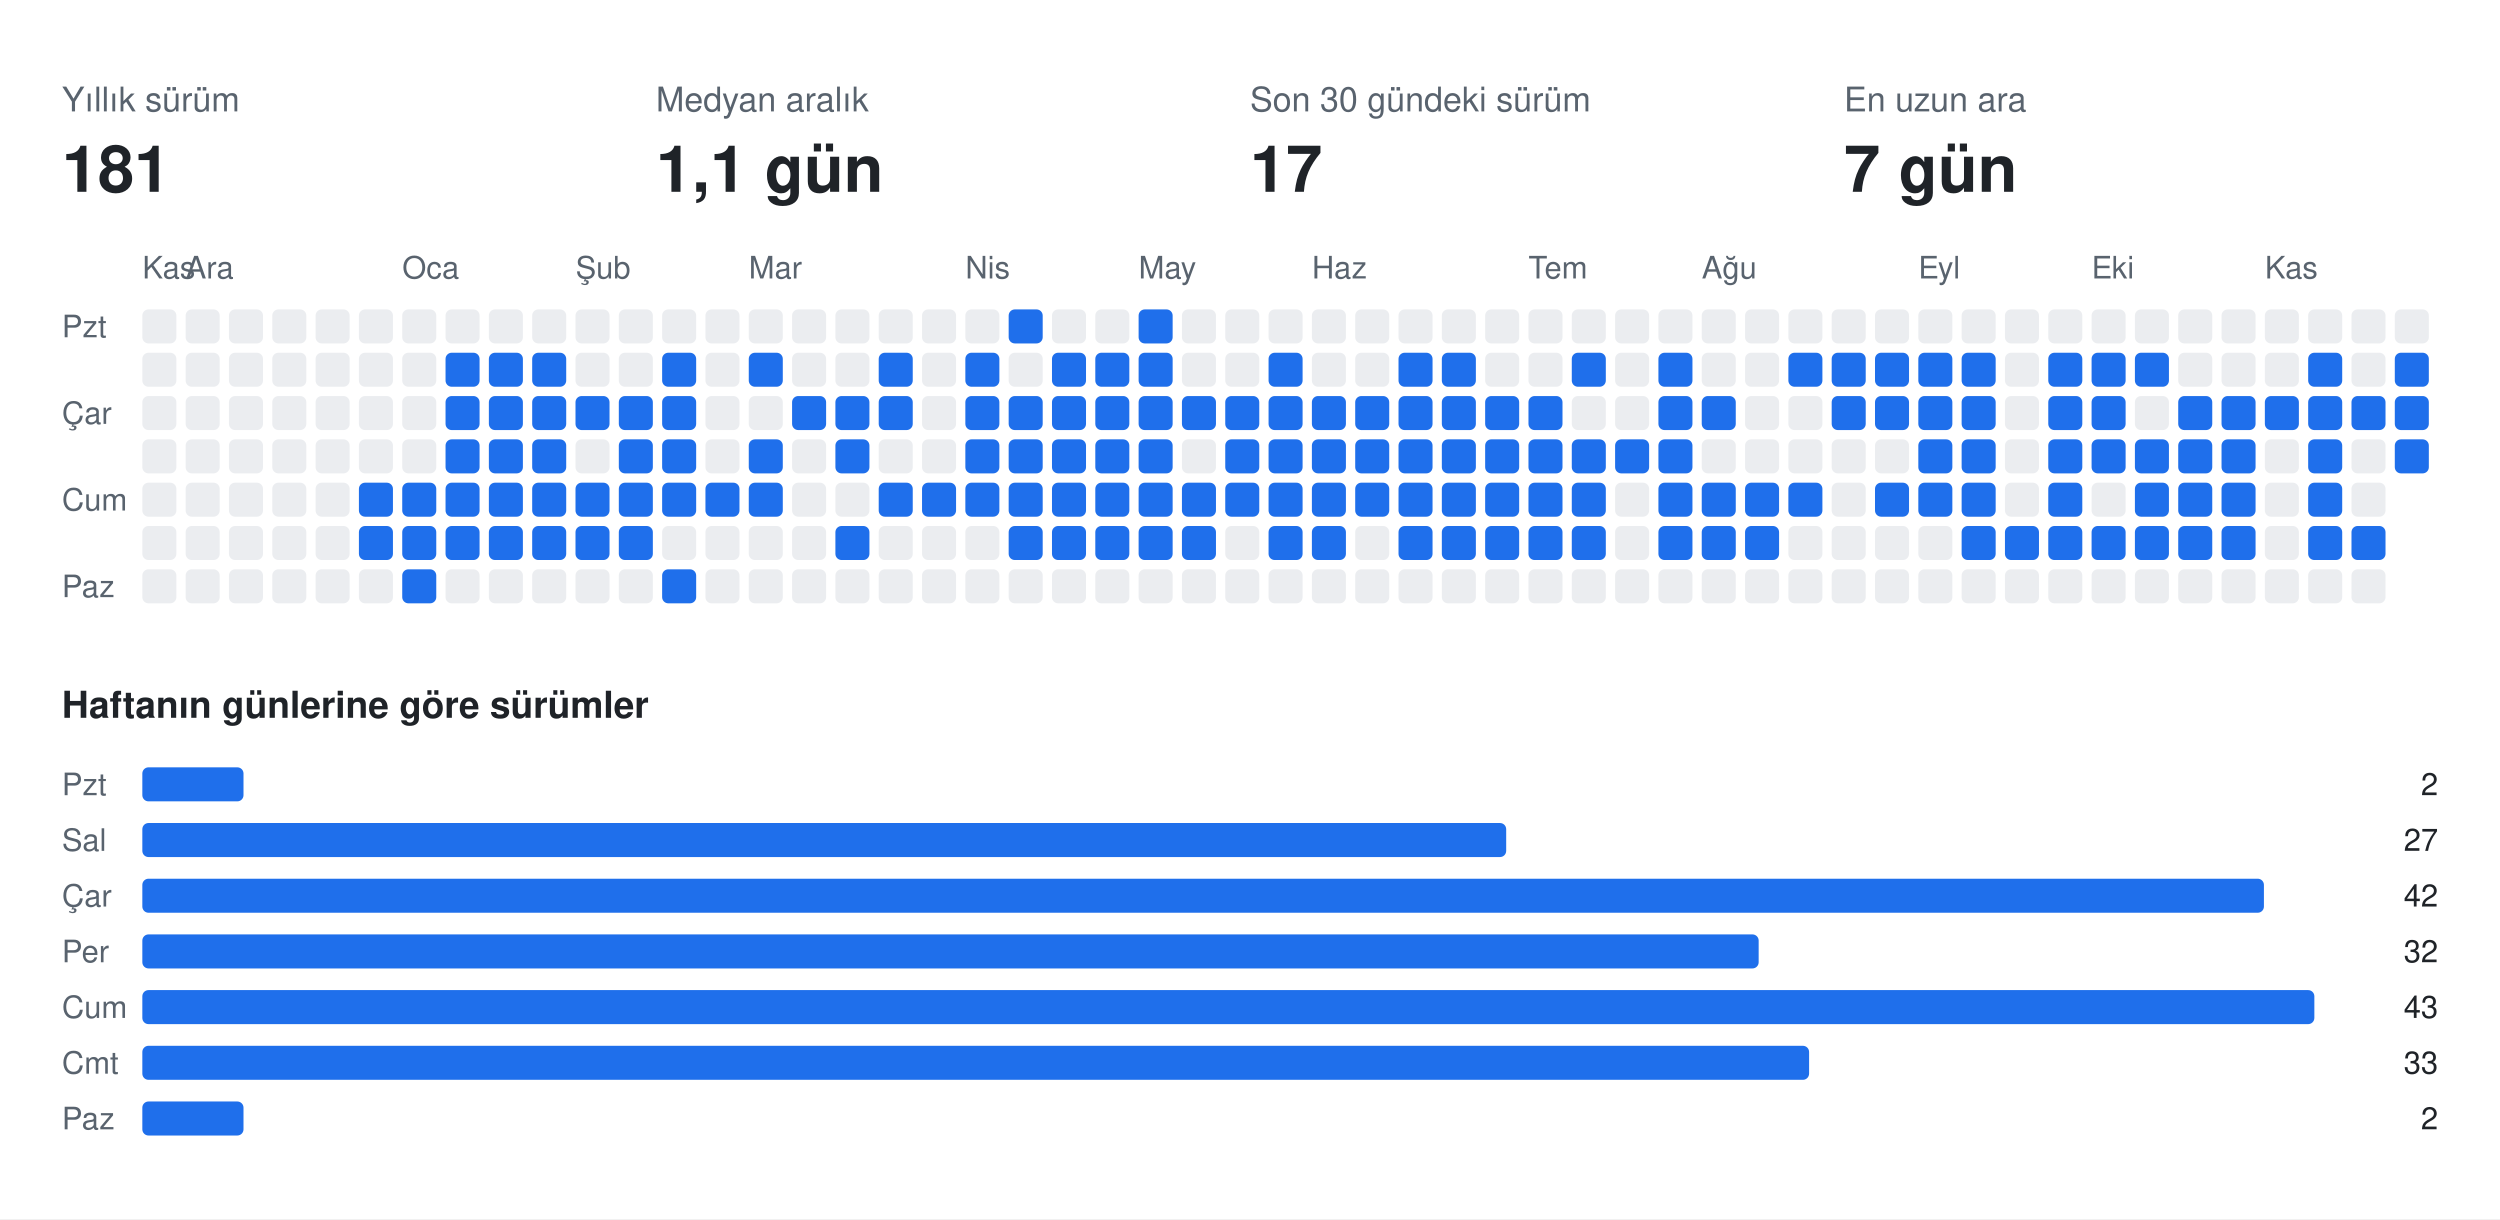
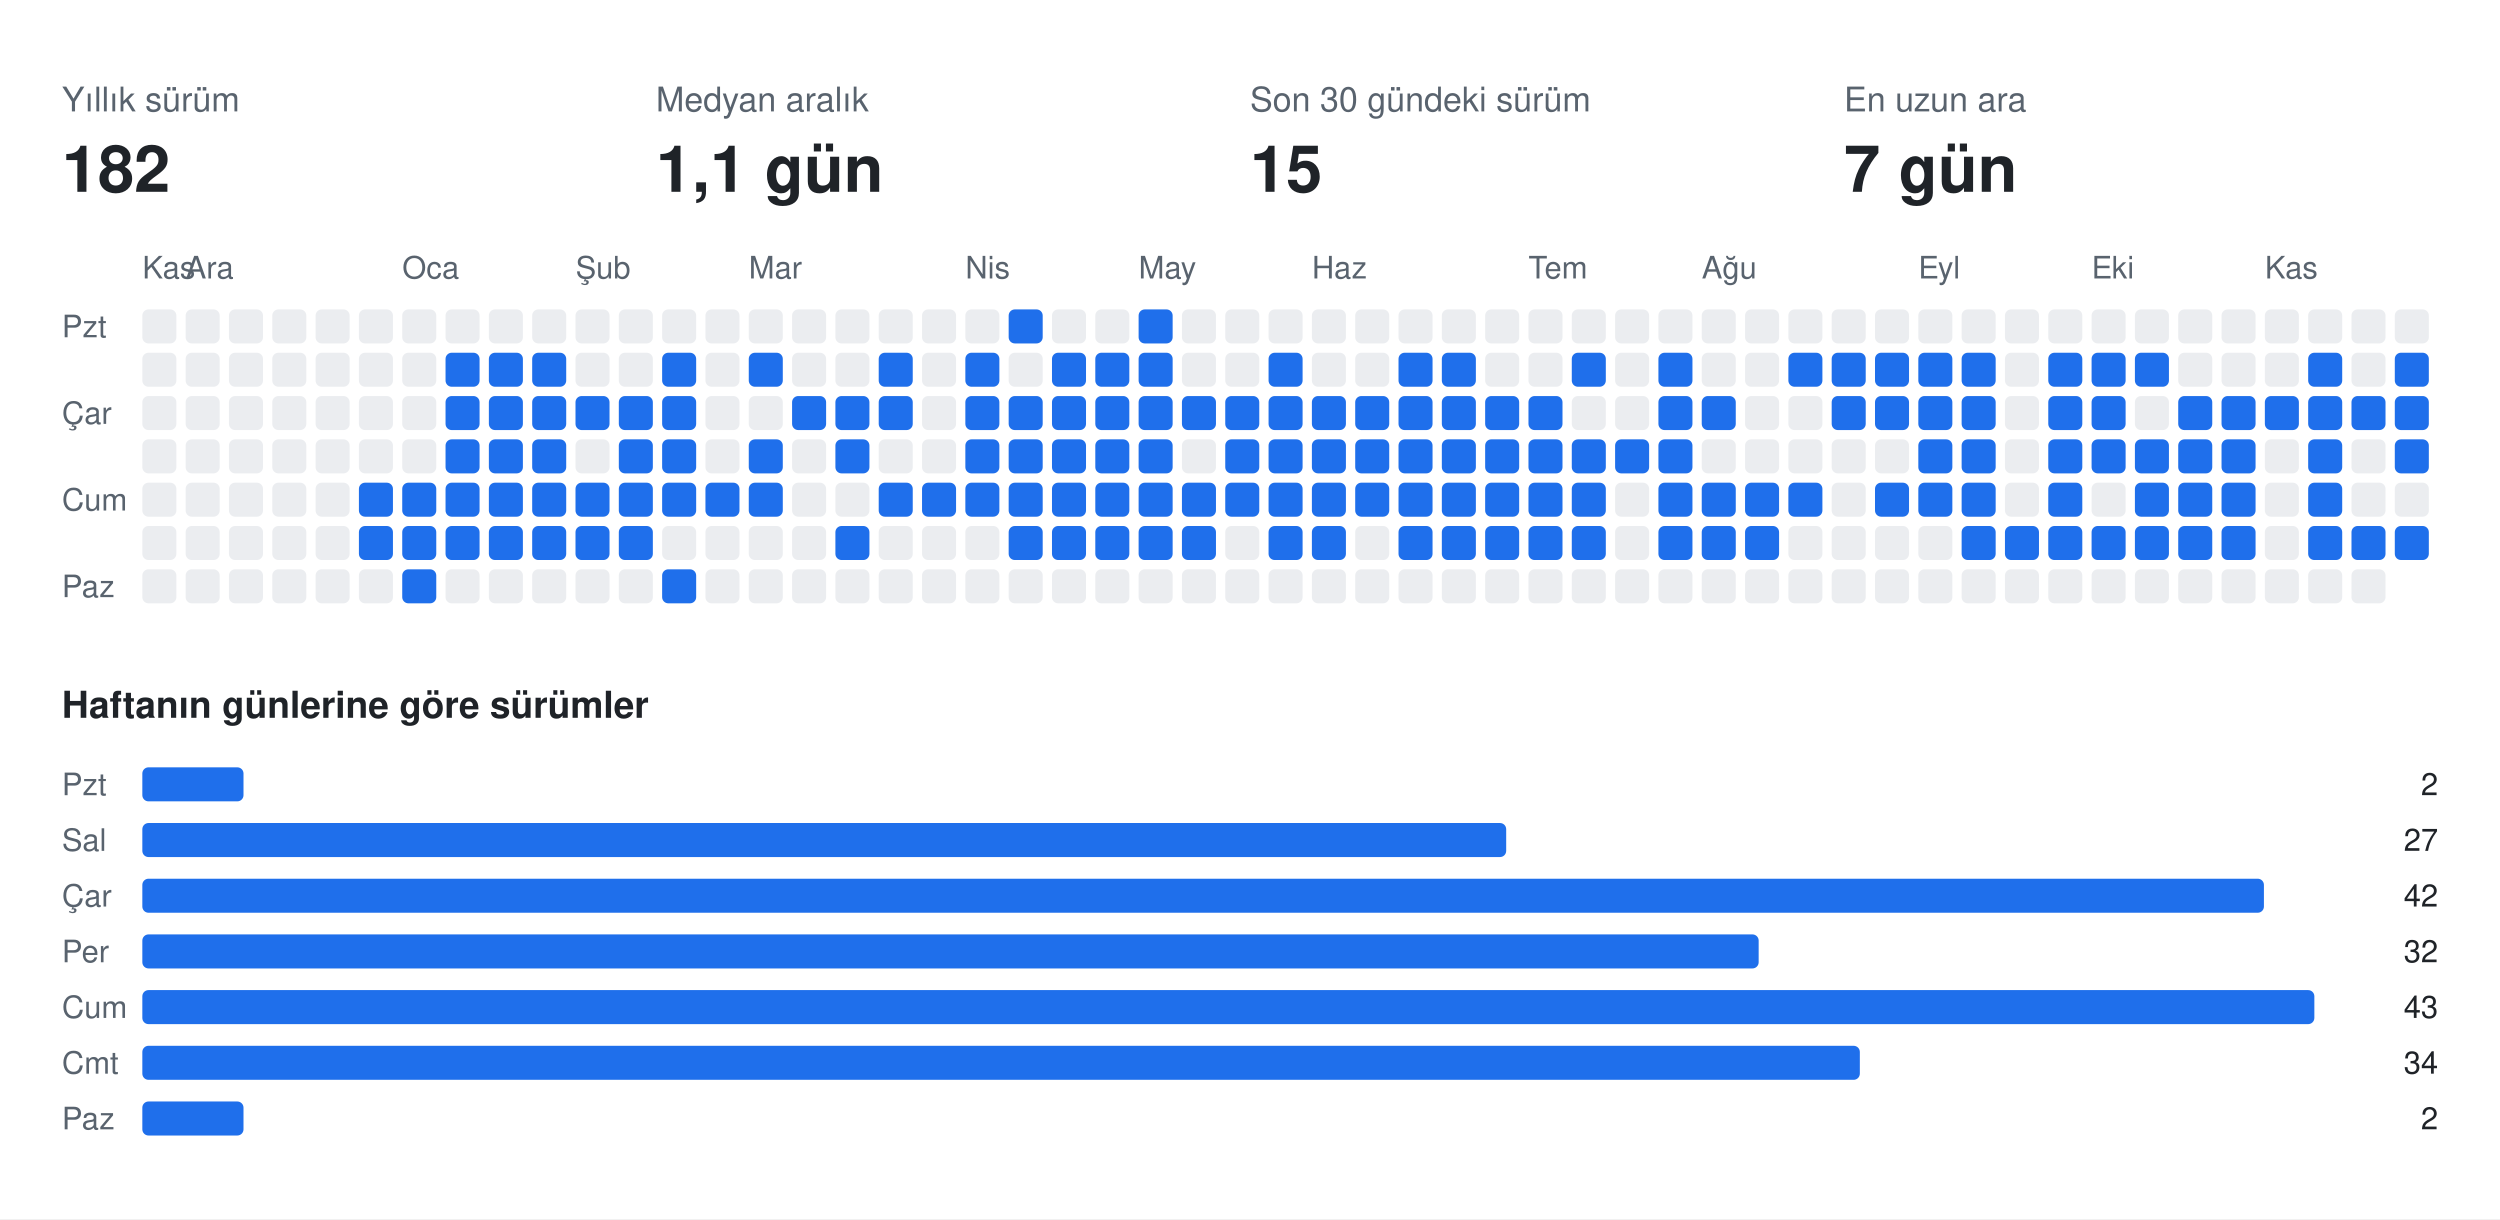
<svg xmlns="http://www.w3.org/2000/svg" width="808" height="394" viewBox="0 0 808 394" font-family="-apple-system,BlinkMacSystemFont,Segoe UI,Helvetica,Arial,sans-serif">
  <rect class="bg" width="808" height="394" fill="#ffffff" />
  <text x="20" y="36" fill="#59636e" font-size="11">Yıllık sürüm</text>
-   <text x="20" y="62" fill="#1f2328" font-size="21" font-weight="700">181</text>
+   <text x="20" y="62" fill="#1f2328" font-size="21" font-weight="700">182</text>
  <text x="212" y="36" fill="#59636e" font-size="11">Medyan aralık</text>
  <text x="212" y="62" fill="#1f2328" font-size="21" font-weight="700">1,1 gün</text>
  <text x="404" y="36" fill="#59636e" font-size="11">Son 30 gündeki sürüm</text>
-   <text x="404" y="62" fill="#1f2328" font-size="21" font-weight="700">17</text>
+   <text x="404" y="62" fill="#1f2328" font-size="21" font-weight="700">15</text>
  <text x="596" y="36" fill="#59636e" font-size="11">En uzun ara</text>
  <text x="596" y="62" fill="#1f2328" font-size="21" font-weight="700">7 gün</text>
  <text x="46" y="90" fill="#59636e" font-size="10">Kas</text>
  <text x="60" y="90" fill="#59636e" font-size="10">Ara</text>
  <text x="130" y="90" fill="#59636e" font-size="10">Oca</text>
  <text x="186" y="90" fill="#59636e" font-size="10">Şub</text>
  <text x="242" y="90" fill="#59636e" font-size="10">Mar</text>
  <text x="312" y="90" fill="#59636e" font-size="10">Nis</text>
  <text x="368" y="90" fill="#59636e" font-size="10">May</text>
  <text x="424" y="90" fill="#59636e" font-size="10">Haz</text>
  <text x="494" y="90" fill="#59636e" font-size="10">Tem</text>
  <text x="550" y="90" fill="#59636e" font-size="10">Ağu</text>
  <text x="620" y="90" fill="#59636e" font-size="10">Eyl</text>
  <text x="676" y="90" fill="#59636e" font-size="10">Eki</text>
  <text x="732" y="90" fill="#59636e" font-size="10">Kas</text>
  <text x="20" y="109" fill="#59636e" font-size="10">Pzt</text>
  <text x="20" y="137" fill="#59636e" font-size="10">Çar</text>
  <text x="20" y="165" fill="#59636e" font-size="10">Cum</text>
  <text x="20" y="193" fill="#59636e" font-size="10">Paz</text>
  <rect class="off" x="46" y="100" width="11" height="11" rx="2" fill="#ebedf0" />
  <rect class="off" x="46" y="114" width="11" height="11" rx="2" fill="#ebedf0" />
  <rect class="off" x="46" y="128" width="11" height="11" rx="2" fill="#ebedf0" />
  <rect class="off" x="46" y="142" width="11" height="11" rx="2" fill="#ebedf0" />
  <rect class="off" x="46" y="156" width="11" height="11" rx="2" fill="#ebedf0" />
  <rect class="off" x="46" y="170" width="11" height="11" rx="2" fill="#ebedf0" />
  <rect class="off" x="46" y="184" width="11" height="11" rx="2" fill="#ebedf0" />
  <rect class="off" x="60" y="100" width="11" height="11" rx="2" fill="#ebedf0" />
  <rect class="off" x="60" y="114" width="11" height="11" rx="2" fill="#ebedf0" />
  <rect class="off" x="60" y="128" width="11" height="11" rx="2" fill="#ebedf0" />
  <rect class="off" x="60" y="142" width="11" height="11" rx="2" fill="#ebedf0" />
  <rect class="off" x="60" y="156" width="11" height="11" rx="2" fill="#ebedf0" />
  <rect class="off" x="60" y="170" width="11" height="11" rx="2" fill="#ebedf0" />
  <rect class="off" x="60" y="184" width="11" height="11" rx="2" fill="#ebedf0" />
  <rect class="off" x="74" y="100" width="11" height="11" rx="2" fill="#ebedf0" />
  <rect class="off" x="74" y="114" width="11" height="11" rx="2" fill="#ebedf0" />
  <rect class="off" x="74" y="128" width="11" height="11" rx="2" fill="#ebedf0" />
  <rect class="off" x="74" y="142" width="11" height="11" rx="2" fill="#ebedf0" />
  <rect class="off" x="74" y="156" width="11" height="11" rx="2" fill="#ebedf0" />
  <rect class="off" x="74" y="170" width="11" height="11" rx="2" fill="#ebedf0" />
  <rect class="off" x="74" y="184" width="11" height="11" rx="2" fill="#ebedf0" />
  <rect class="off" x="88" y="100" width="11" height="11" rx="2" fill="#ebedf0" />
  <rect class="off" x="88" y="114" width="11" height="11" rx="2" fill="#ebedf0" />
  <rect class="off" x="88" y="128" width="11" height="11" rx="2" fill="#ebedf0" />
  <rect class="off" x="88" y="142" width="11" height="11" rx="2" fill="#ebedf0" />
  <rect class="off" x="88" y="156" width="11" height="11" rx="2" fill="#ebedf0" />
  <rect class="off" x="88" y="170" width="11" height="11" rx="2" fill="#ebedf0" />
  <rect class="off" x="88" y="184" width="11" height="11" rx="2" fill="#ebedf0" />
  <rect class="off" x="102" y="100" width="11" height="11" rx="2" fill="#ebedf0" />
  <rect class="off" x="102" y="114" width="11" height="11" rx="2" fill="#ebedf0" />
  <rect class="off" x="102" y="128" width="11" height="11" rx="2" fill="#ebedf0" />
  <rect class="off" x="102" y="142" width="11" height="11" rx="2" fill="#ebedf0" />
  <rect class="off" x="102" y="156" width="11" height="11" rx="2" fill="#ebedf0" />
  <rect class="off" x="102" y="170" width="11" height="11" rx="2" fill="#ebedf0" />
  <rect class="off" x="102" y="184" width="11" height="11" rx="2" fill="#ebedf0" />
  <rect class="off" x="116" y="100" width="11" height="11" rx="2" fill="#ebedf0" />
  <rect class="off" x="116" y="114" width="11" height="11" rx="2" fill="#ebedf0" />
  <rect class="off" x="116" y="128" width="11" height="11" rx="2" fill="#ebedf0" />
  <rect class="off" x="116" y="142" width="11" height="11" rx="2" fill="#ebedf0" />
  <rect class="on" x="116" y="156" width="11" height="11" rx="2" fill="#1f6feb" />
  <rect class="on" x="116" y="170" width="11" height="11" rx="2" fill="#1f6feb" />
  <rect class="off" x="116" y="184" width="11" height="11" rx="2" fill="#ebedf0" />
  <rect class="off" x="130" y="100" width="11" height="11" rx="2" fill="#ebedf0" />
  <rect class="off" x="130" y="114" width="11" height="11" rx="2" fill="#ebedf0" />
  <rect class="off" x="130" y="128" width="11" height="11" rx="2" fill="#ebedf0" />
  <rect class="off" x="130" y="142" width="11" height="11" rx="2" fill="#ebedf0" />
  <rect class="on" x="130" y="156" width="11" height="11" rx="2" fill="#1f6feb" />
  <rect class="on" x="130" y="170" width="11" height="11" rx="2" fill="#1f6feb" />
  <rect class="on" x="130" y="184" width="11" height="11" rx="2" fill="#1f6feb" />
  <rect class="off" x="144" y="100" width="11" height="11" rx="2" fill="#ebedf0" />
  <rect class="on" x="144" y="114" width="11" height="11" rx="2" fill="#1f6feb" />
  <rect class="on" x="144" y="128" width="11" height="11" rx="2" fill="#1f6feb" />
  <rect class="on" x="144" y="142" width="11" height="11" rx="2" fill="#1f6feb" />
  <rect class="on" x="144" y="156" width="11" height="11" rx="2" fill="#1f6feb" />
  <rect class="on" x="144" y="170" width="11" height="11" rx="2" fill="#1f6feb" />
  <rect class="off" x="144" y="184" width="11" height="11" rx="2" fill="#ebedf0" />
  <rect class="off" x="158" y="100" width="11" height="11" rx="2" fill="#ebedf0" />
  <rect class="on" x="158" y="114" width="11" height="11" rx="2" fill="#1f6feb" />
  <rect class="on" x="158" y="128" width="11" height="11" rx="2" fill="#1f6feb" />
  <rect class="on" x="158" y="142" width="11" height="11" rx="2" fill="#1f6feb" />
  <rect class="on" x="158" y="156" width="11" height="11" rx="2" fill="#1f6feb" />
  <rect class="on" x="158" y="170" width="11" height="11" rx="2" fill="#1f6feb" />
  <rect class="off" x="158" y="184" width="11" height="11" rx="2" fill="#ebedf0" />
  <rect class="off" x="172" y="100" width="11" height="11" rx="2" fill="#ebedf0" />
  <rect class="on" x="172" y="114" width="11" height="11" rx="2" fill="#1f6feb" />
  <rect class="on" x="172" y="128" width="11" height="11" rx="2" fill="#1f6feb" />
  <rect class="on" x="172" y="142" width="11" height="11" rx="2" fill="#1f6feb" />
  <rect class="on" x="172" y="156" width="11" height="11" rx="2" fill="#1f6feb" />
  <rect class="on" x="172" y="170" width="11" height="11" rx="2" fill="#1f6feb" />
  <rect class="off" x="172" y="184" width="11" height="11" rx="2" fill="#ebedf0" />
  <rect class="off" x="186" y="100" width="11" height="11" rx="2" fill="#ebedf0" />
  <rect class="off" x="186" y="114" width="11" height="11" rx="2" fill="#ebedf0" />
  <rect class="on" x="186" y="128" width="11" height="11" rx="2" fill="#1f6feb" />
  <rect class="off" x="186" y="142" width="11" height="11" rx="2" fill="#ebedf0" />
  <rect class="on" x="186" y="156" width="11" height="11" rx="2" fill="#1f6feb" />
  <rect class="on" x="186" y="170" width="11" height="11" rx="2" fill="#1f6feb" />
  <rect class="off" x="186" y="184" width="11" height="11" rx="2" fill="#ebedf0" />
  <rect class="off" x="200" y="100" width="11" height="11" rx="2" fill="#ebedf0" />
  <rect class="off" x="200" y="114" width="11" height="11" rx="2" fill="#ebedf0" />
  <rect class="on" x="200" y="128" width="11" height="11" rx="2" fill="#1f6feb" />
  <rect class="on" x="200" y="142" width="11" height="11" rx="2" fill="#1f6feb" />
  <rect class="on" x="200" y="156" width="11" height="11" rx="2" fill="#1f6feb" />
  <rect class="on" x="200" y="170" width="11" height="11" rx="2" fill="#1f6feb" />
  <rect class="off" x="200" y="184" width="11" height="11" rx="2" fill="#ebedf0" />
  <rect class="off" x="214" y="100" width="11" height="11" rx="2" fill="#ebedf0" />
  <rect class="on" x="214" y="114" width="11" height="11" rx="2" fill="#1f6feb" />
  <rect class="on" x="214" y="128" width="11" height="11" rx="2" fill="#1f6feb" />
  <rect class="on" x="214" y="142" width="11" height="11" rx="2" fill="#1f6feb" />
  <rect class="on" x="214" y="156" width="11" height="11" rx="2" fill="#1f6feb" />
  <rect class="off" x="214" y="170" width="11" height="11" rx="2" fill="#ebedf0" />
  <rect class="on" x="214" y="184" width="11" height="11" rx="2" fill="#1f6feb" />
  <rect class="off" x="228" y="100" width="11" height="11" rx="2" fill="#ebedf0" />
  <rect class="off" x="228" y="114" width="11" height="11" rx="2" fill="#ebedf0" />
  <rect class="off" x="228" y="128" width="11" height="11" rx="2" fill="#ebedf0" />
  <rect class="off" x="228" y="142" width="11" height="11" rx="2" fill="#ebedf0" />
  <rect class="on" x="228" y="156" width="11" height="11" rx="2" fill="#1f6feb" />
  <rect class="off" x="228" y="170" width="11" height="11" rx="2" fill="#ebedf0" />
  <rect class="off" x="228" y="184" width="11" height="11" rx="2" fill="#ebedf0" />
  <rect class="off" x="242" y="100" width="11" height="11" rx="2" fill="#ebedf0" />
  <rect class="on" x="242" y="114" width="11" height="11" rx="2" fill="#1f6feb" />
  <rect class="off" x="242" y="128" width="11" height="11" rx="2" fill="#ebedf0" />
  <rect class="on" x="242" y="142" width="11" height="11" rx="2" fill="#1f6feb" />
  <rect class="on" x="242" y="156" width="11" height="11" rx="2" fill="#1f6feb" />
  <rect class="off" x="242" y="170" width="11" height="11" rx="2" fill="#ebedf0" />
  <rect class="off" x="242" y="184" width="11" height="11" rx="2" fill="#ebedf0" />
  <rect class="off" x="256" y="100" width="11" height="11" rx="2" fill="#ebedf0" />
  <rect class="off" x="256" y="114" width="11" height="11" rx="2" fill="#ebedf0" />
  <rect class="on" x="256" y="128" width="11" height="11" rx="2" fill="#1f6feb" />
  <rect class="off" x="256" y="142" width="11" height="11" rx="2" fill="#ebedf0" />
  <rect class="off" x="256" y="156" width="11" height="11" rx="2" fill="#ebedf0" />
  <rect class="off" x="256" y="170" width="11" height="11" rx="2" fill="#ebedf0" />
  <rect class="off" x="256" y="184" width="11" height="11" rx="2" fill="#ebedf0" />
  <rect class="off" x="270" y="100" width="11" height="11" rx="2" fill="#ebedf0" />
  <rect class="off" x="270" y="114" width="11" height="11" rx="2" fill="#ebedf0" />
  <rect class="on" x="270" y="128" width="11" height="11" rx="2" fill="#1f6feb" />
  <rect class="on" x="270" y="142" width="11" height="11" rx="2" fill="#1f6feb" />
  <rect class="off" x="270" y="156" width="11" height="11" rx="2" fill="#ebedf0" />
  <rect class="on" x="270" y="170" width="11" height="11" rx="2" fill="#1f6feb" />
  <rect class="off" x="270" y="184" width="11" height="11" rx="2" fill="#ebedf0" />
  <rect class="off" x="284" y="100" width="11" height="11" rx="2" fill="#ebedf0" />
  <rect class="on" x="284" y="114" width="11" height="11" rx="2" fill="#1f6feb" />
  <rect class="on" x="284" y="128" width="11" height="11" rx="2" fill="#1f6feb" />
  <rect class="off" x="284" y="142" width="11" height="11" rx="2" fill="#ebedf0" />
  <rect class="on" x="284" y="156" width="11" height="11" rx="2" fill="#1f6feb" />
  <rect class="off" x="284" y="170" width="11" height="11" rx="2" fill="#ebedf0" />
  <rect class="off" x="284" y="184" width="11" height="11" rx="2" fill="#ebedf0" />
  <rect class="off" x="298" y="100" width="11" height="11" rx="2" fill="#ebedf0" />
  <rect class="off" x="298" y="114" width="11" height="11" rx="2" fill="#ebedf0" />
  <rect class="off" x="298" y="128" width="11" height="11" rx="2" fill="#ebedf0" />
  <rect class="off" x="298" y="142" width="11" height="11" rx="2" fill="#ebedf0" />
  <rect class="on" x="298" y="156" width="11" height="11" rx="2" fill="#1f6feb" />
  <rect class="off" x="298" y="170" width="11" height="11" rx="2" fill="#ebedf0" />
  <rect class="off" x="298" y="184" width="11" height="11" rx="2" fill="#ebedf0" />
  <rect class="off" x="312" y="100" width="11" height="11" rx="2" fill="#ebedf0" />
  <rect class="on" x="312" y="114" width="11" height="11" rx="2" fill="#1f6feb" />
  <rect class="on" x="312" y="128" width="11" height="11" rx="2" fill="#1f6feb" />
  <rect class="on" x="312" y="142" width="11" height="11" rx="2" fill="#1f6feb" />
  <rect class="on" x="312" y="156" width="11" height="11" rx="2" fill="#1f6feb" />
  <rect class="off" x="312" y="170" width="11" height="11" rx="2" fill="#ebedf0" />
  <rect class="off" x="312" y="184" width="11" height="11" rx="2" fill="#ebedf0" />
  <rect class="on" x="326" y="100" width="11" height="11" rx="2" fill="#1f6feb" />
  <rect class="off" x="326" y="114" width="11" height="11" rx="2" fill="#ebedf0" />
  <rect class="on" x="326" y="128" width="11" height="11" rx="2" fill="#1f6feb" />
  <rect class="on" x="326" y="142" width="11" height="11" rx="2" fill="#1f6feb" />
  <rect class="on" x="326" y="156" width="11" height="11" rx="2" fill="#1f6feb" />
  <rect class="on" x="326" y="170" width="11" height="11" rx="2" fill="#1f6feb" />
  <rect class="off" x="326" y="184" width="11" height="11" rx="2" fill="#ebedf0" />
  <rect class="off" x="340" y="100" width="11" height="11" rx="2" fill="#ebedf0" />
  <rect class="on" x="340" y="114" width="11" height="11" rx="2" fill="#1f6feb" />
  <rect class="on" x="340" y="128" width="11" height="11" rx="2" fill="#1f6feb" />
  <rect class="on" x="340" y="142" width="11" height="11" rx="2" fill="#1f6feb" />
  <rect class="on" x="340" y="156" width="11" height="11" rx="2" fill="#1f6feb" />
  <rect class="on" x="340" y="170" width="11" height="11" rx="2" fill="#1f6feb" />
  <rect class="off" x="340" y="184" width="11" height="11" rx="2" fill="#ebedf0" />
  <rect class="off" x="354" y="100" width="11" height="11" rx="2" fill="#ebedf0" />
  <rect class="on" x="354" y="114" width="11" height="11" rx="2" fill="#1f6feb" />
  <rect class="on" x="354" y="128" width="11" height="11" rx="2" fill="#1f6feb" />
  <rect class="on" x="354" y="142" width="11" height="11" rx="2" fill="#1f6feb" />
  <rect class="on" x="354" y="156" width="11" height="11" rx="2" fill="#1f6feb" />
  <rect class="on" x="354" y="170" width="11" height="11" rx="2" fill="#1f6feb" />
  <rect class="off" x="354" y="184" width="11" height="11" rx="2" fill="#ebedf0" />
  <rect class="on" x="368" y="100" width="11" height="11" rx="2" fill="#1f6feb" />
  <rect class="on" x="368" y="114" width="11" height="11" rx="2" fill="#1f6feb" />
  <rect class="on" x="368" y="128" width="11" height="11" rx="2" fill="#1f6feb" />
  <rect class="on" x="368" y="142" width="11" height="11" rx="2" fill="#1f6feb" />
  <rect class="on" x="368" y="156" width="11" height="11" rx="2" fill="#1f6feb" />
  <rect class="on" x="368" y="170" width="11" height="11" rx="2" fill="#1f6feb" />
  <rect class="off" x="368" y="184" width="11" height="11" rx="2" fill="#ebedf0" />
  <rect class="off" x="382" y="100" width="11" height="11" rx="2" fill="#ebedf0" />
  <rect class="off" x="382" y="114" width="11" height="11" rx="2" fill="#ebedf0" />
  <rect class="on" x="382" y="128" width="11" height="11" rx="2" fill="#1f6feb" />
  <rect class="off" x="382" y="142" width="11" height="11" rx="2" fill="#ebedf0" />
  <rect class="on" x="382" y="156" width="11" height="11" rx="2" fill="#1f6feb" />
  <rect class="on" x="382" y="170" width="11" height="11" rx="2" fill="#1f6feb" />
  <rect class="off" x="382" y="184" width="11" height="11" rx="2" fill="#ebedf0" />
  <rect class="off" x="396" y="100" width="11" height="11" rx="2" fill="#ebedf0" />
  <rect class="off" x="396" y="114" width="11" height="11" rx="2" fill="#ebedf0" />
  <rect class="on" x="396" y="128" width="11" height="11" rx="2" fill="#1f6feb" />
  <rect class="on" x="396" y="142" width="11" height="11" rx="2" fill="#1f6feb" />
  <rect class="on" x="396" y="156" width="11" height="11" rx="2" fill="#1f6feb" />
  <rect class="off" x="396" y="170" width="11" height="11" rx="2" fill="#ebedf0" />
  <rect class="off" x="396" y="184" width="11" height="11" rx="2" fill="#ebedf0" />
  <rect class="off" x="410" y="100" width="11" height="11" rx="2" fill="#ebedf0" />
  <rect class="on" x="410" y="114" width="11" height="11" rx="2" fill="#1f6feb" />
  <rect class="on" x="410" y="128" width="11" height="11" rx="2" fill="#1f6feb" />
  <rect class="on" x="410" y="142" width="11" height="11" rx="2" fill="#1f6feb" />
  <rect class="on" x="410" y="156" width="11" height="11" rx="2" fill="#1f6feb" />
  <rect class="on" x="410" y="170" width="11" height="11" rx="2" fill="#1f6feb" />
  <rect class="off" x="410" y="184" width="11" height="11" rx="2" fill="#ebedf0" />
  <rect class="off" x="424" y="100" width="11" height="11" rx="2" fill="#ebedf0" />
  <rect class="off" x="424" y="114" width="11" height="11" rx="2" fill="#ebedf0" />
  <rect class="on" x="424" y="128" width="11" height="11" rx="2" fill="#1f6feb" />
  <rect class="on" x="424" y="142" width="11" height="11" rx="2" fill="#1f6feb" />
  <rect class="on" x="424" y="156" width="11" height="11" rx="2" fill="#1f6feb" />
  <rect class="on" x="424" y="170" width="11" height="11" rx="2" fill="#1f6feb" />
  <rect class="off" x="424" y="184" width="11" height="11" rx="2" fill="#ebedf0" />
  <rect class="off" x="438" y="100" width="11" height="11" rx="2" fill="#ebedf0" />
  <rect class="off" x="438" y="114" width="11" height="11" rx="2" fill="#ebedf0" />
  <rect class="on" x="438" y="128" width="11" height="11" rx="2" fill="#1f6feb" />
  <rect class="on" x="438" y="142" width="11" height="11" rx="2" fill="#1f6feb" />
  <rect class="on" x="438" y="156" width="11" height="11" rx="2" fill="#1f6feb" />
  <rect class="off" x="438" y="170" width="11" height="11" rx="2" fill="#ebedf0" />
  <rect class="off" x="438" y="184" width="11" height="11" rx="2" fill="#ebedf0" />
  <rect class="off" x="452" y="100" width="11" height="11" rx="2" fill="#ebedf0" />
  <rect class="on" x="452" y="114" width="11" height="11" rx="2" fill="#1f6feb" />
  <rect class="on" x="452" y="128" width="11" height="11" rx="2" fill="#1f6feb" />
  <rect class="on" x="452" y="142" width="11" height="11" rx="2" fill="#1f6feb" />
  <rect class="on" x="452" y="156" width="11" height="11" rx="2" fill="#1f6feb" />
  <rect class="on" x="452" y="170" width="11" height="11" rx="2" fill="#1f6feb" />
  <rect class="off" x="452" y="184" width="11" height="11" rx="2" fill="#ebedf0" />
  <rect class="off" x="466" y="100" width="11" height="11" rx="2" fill="#ebedf0" />
  <rect class="on" x="466" y="114" width="11" height="11" rx="2" fill="#1f6feb" />
  <rect class="on" x="466" y="128" width="11" height="11" rx="2" fill="#1f6feb" />
  <rect class="on" x="466" y="142" width="11" height="11" rx="2" fill="#1f6feb" />
  <rect class="on" x="466" y="156" width="11" height="11" rx="2" fill="#1f6feb" />
  <rect class="on" x="466" y="170" width="11" height="11" rx="2" fill="#1f6feb" />
  <rect class="off" x="466" y="184" width="11" height="11" rx="2" fill="#ebedf0" />
  <rect class="off" x="480" y="100" width="11" height="11" rx="2" fill="#ebedf0" />
  <rect class="off" x="480" y="114" width="11" height="11" rx="2" fill="#ebedf0" />
  <rect class="on" x="480" y="128" width="11" height="11" rx="2" fill="#1f6feb" />
  <rect class="on" x="480" y="142" width="11" height="11" rx="2" fill="#1f6feb" />
  <rect class="on" x="480" y="156" width="11" height="11" rx="2" fill="#1f6feb" />
  <rect class="on" x="480" y="170" width="11" height="11" rx="2" fill="#1f6feb" />
  <rect class="off" x="480" y="184" width="11" height="11" rx="2" fill="#ebedf0" />
  <rect class="off" x="494" y="100" width="11" height="11" rx="2" fill="#ebedf0" />
  <rect class="off" x="494" y="114" width="11" height="11" rx="2" fill="#ebedf0" />
  <rect class="on" x="494" y="128" width="11" height="11" rx="2" fill="#1f6feb" />
  <rect class="on" x="494" y="142" width="11" height="11" rx="2" fill="#1f6feb" />
  <rect class="on" x="494" y="156" width="11" height="11" rx="2" fill="#1f6feb" />
  <rect class="on" x="494" y="170" width="11" height="11" rx="2" fill="#1f6feb" />
  <rect class="off" x="494" y="184" width="11" height="11" rx="2" fill="#ebedf0" />
  <rect class="off" x="508" y="100" width="11" height="11" rx="2" fill="#ebedf0" />
  <rect class="on" x="508" y="114" width="11" height="11" rx="2" fill="#1f6feb" />
  <rect class="off" x="508" y="128" width="11" height="11" rx="2" fill="#ebedf0" />
  <rect class="on" x="508" y="142" width="11" height="11" rx="2" fill="#1f6feb" />
  <rect class="on" x="508" y="156" width="11" height="11" rx="2" fill="#1f6feb" />
  <rect class="on" x="508" y="170" width="11" height="11" rx="2" fill="#1f6feb" />
  <rect class="off" x="508" y="184" width="11" height="11" rx="2" fill="#ebedf0" />
  <rect class="off" x="522" y="100" width="11" height="11" rx="2" fill="#ebedf0" />
  <rect class="off" x="522" y="114" width="11" height="11" rx="2" fill="#ebedf0" />
  <rect class="off" x="522" y="128" width="11" height="11" rx="2" fill="#ebedf0" />
  <rect class="on" x="522" y="142" width="11" height="11" rx="2" fill="#1f6feb" />
  <rect class="off" x="522" y="156" width="11" height="11" rx="2" fill="#ebedf0" />
  <rect class="off" x="522" y="170" width="11" height="11" rx="2" fill="#ebedf0" />
  <rect class="off" x="522" y="184" width="11" height="11" rx="2" fill="#ebedf0" />
  <rect class="off" x="536" y="100" width="11" height="11" rx="2" fill="#ebedf0" />
  <rect class="on" x="536" y="114" width="11" height="11" rx="2" fill="#1f6feb" />
  <rect class="on" x="536" y="128" width="11" height="11" rx="2" fill="#1f6feb" />
  <rect class="on" x="536" y="142" width="11" height="11" rx="2" fill="#1f6feb" />
  <rect class="on" x="536" y="156" width="11" height="11" rx="2" fill="#1f6feb" />
  <rect class="on" x="536" y="170" width="11" height="11" rx="2" fill="#1f6feb" />
  <rect class="off" x="536" y="184" width="11" height="11" rx="2" fill="#ebedf0" />
  <rect class="off" x="550" y="100" width="11" height="11" rx="2" fill="#ebedf0" />
  <rect class="off" x="550" y="114" width="11" height="11" rx="2" fill="#ebedf0" />
  <rect class="on" x="550" y="128" width="11" height="11" rx="2" fill="#1f6feb" />
  <rect class="off" x="550" y="142" width="11" height="11" rx="2" fill="#ebedf0" />
  <rect class="on" x="550" y="156" width="11" height="11" rx="2" fill="#1f6feb" />
  <rect class="on" x="550" y="170" width="11" height="11" rx="2" fill="#1f6feb" />
  <rect class="off" x="550" y="184" width="11" height="11" rx="2" fill="#ebedf0" />
  <rect class="off" x="564" y="100" width="11" height="11" rx="2" fill="#ebedf0" />
  <rect class="off" x="564" y="114" width="11" height="11" rx="2" fill="#ebedf0" />
  <rect class="off" x="564" y="128" width="11" height="11" rx="2" fill="#ebedf0" />
  <rect class="off" x="564" y="142" width="11" height="11" rx="2" fill="#ebedf0" />
  <rect class="on" x="564" y="156" width="11" height="11" rx="2" fill="#1f6feb" />
  <rect class="on" x="564" y="170" width="11" height="11" rx="2" fill="#1f6feb" />
  <rect class="off" x="564" y="184" width="11" height="11" rx="2" fill="#ebedf0" />
  <rect class="off" x="578" y="100" width="11" height="11" rx="2" fill="#ebedf0" />
  <rect class="on" x="578" y="114" width="11" height="11" rx="2" fill="#1f6feb" />
  <rect class="off" x="578" y="128" width="11" height="11" rx="2" fill="#ebedf0" />
  <rect class="off" x="578" y="142" width="11" height="11" rx="2" fill="#ebedf0" />
  <rect class="on" x="578" y="156" width="11" height="11" rx="2" fill="#1f6feb" />
  <rect class="off" x="578" y="170" width="11" height="11" rx="2" fill="#ebedf0" />
  <rect class="off" x="578" y="184" width="11" height="11" rx="2" fill="#ebedf0" />
  <rect class="off" x="592" y="100" width="11" height="11" rx="2" fill="#ebedf0" />
  <rect class="on" x="592" y="114" width="11" height="11" rx="2" fill="#1f6feb" />
  <rect class="on" x="592" y="128" width="11" height="11" rx="2" fill="#1f6feb" />
  <rect class="off" x="592" y="142" width="11" height="11" rx="2" fill="#ebedf0" />
  <rect class="off" x="592" y="156" width="11" height="11" rx="2" fill="#ebedf0" />
  <rect class="off" x="592" y="170" width="11" height="11" rx="2" fill="#ebedf0" />
  <rect class="off" x="592" y="184" width="11" height="11" rx="2" fill="#ebedf0" />
  <rect class="off" x="606" y="100" width="11" height="11" rx="2" fill="#ebedf0" />
  <rect class="on" x="606" y="114" width="11" height="11" rx="2" fill="#1f6feb" />
  <rect class="on" x="606" y="128" width="11" height="11" rx="2" fill="#1f6feb" />
  <rect class="off" x="606" y="142" width="11" height="11" rx="2" fill="#ebedf0" />
  <rect class="on" x="606" y="156" width="11" height="11" rx="2" fill="#1f6feb" />
  <rect class="off" x="606" y="170" width="11" height="11" rx="2" fill="#ebedf0" />
  <rect class="off" x="606" y="184" width="11" height="11" rx="2" fill="#ebedf0" />
  <rect class="off" x="620" y="100" width="11" height="11" rx="2" fill="#ebedf0" />
  <rect class="on" x="620" y="114" width="11" height="11" rx="2" fill="#1f6feb" />
  <rect class="on" x="620" y="128" width="11" height="11" rx="2" fill="#1f6feb" />
  <rect class="on" x="620" y="142" width="11" height="11" rx="2" fill="#1f6feb" />
  <rect class="on" x="620" y="156" width="11" height="11" rx="2" fill="#1f6feb" />
  <rect class="off" x="620" y="170" width="11" height="11" rx="2" fill="#ebedf0" />
  <rect class="off" x="620" y="184" width="11" height="11" rx="2" fill="#ebedf0" />
  <rect class="off" x="634" y="100" width="11" height="11" rx="2" fill="#ebedf0" />
  <rect class="on" x="634" y="114" width="11" height="11" rx="2" fill="#1f6feb" />
  <rect class="on" x="634" y="128" width="11" height="11" rx="2" fill="#1f6feb" />
  <rect class="on" x="634" y="142" width="11" height="11" rx="2" fill="#1f6feb" />
  <rect class="on" x="634" y="156" width="11" height="11" rx="2" fill="#1f6feb" />
  <rect class="on" x="634" y="170" width="11" height="11" rx="2" fill="#1f6feb" />
  <rect class="off" x="634" y="184" width="11" height="11" rx="2" fill="#ebedf0" />
  <rect class="off" x="648" y="100" width="11" height="11" rx="2" fill="#ebedf0" />
  <rect class="off" x="648" y="114" width="11" height="11" rx="2" fill="#ebedf0" />
  <rect class="off" x="648" y="128" width="11" height="11" rx="2" fill="#ebedf0" />
  <rect class="off" x="648" y="142" width="11" height="11" rx="2" fill="#ebedf0" />
  <rect class="off" x="648" y="156" width="11" height="11" rx="2" fill="#ebedf0" />
  <rect class="on" x="648" y="170" width="11" height="11" rx="2" fill="#1f6feb" />
  <rect class="off" x="648" y="184" width="11" height="11" rx="2" fill="#ebedf0" />
  <rect class="off" x="662" y="100" width="11" height="11" rx="2" fill="#ebedf0" />
  <rect class="on" x="662" y="114" width="11" height="11" rx="2" fill="#1f6feb" />
  <rect class="on" x="662" y="128" width="11" height="11" rx="2" fill="#1f6feb" />
  <rect class="on" x="662" y="142" width="11" height="11" rx="2" fill="#1f6feb" />
  <rect class="on" x="662" y="156" width="11" height="11" rx="2" fill="#1f6feb" />
  <rect class="on" x="662" y="170" width="11" height="11" rx="2" fill="#1f6feb" />
  <rect class="off" x="662" y="184" width="11" height="11" rx="2" fill="#ebedf0" />
  <rect class="off" x="676" y="100" width="11" height="11" rx="2" fill="#ebedf0" />
  <rect class="on" x="676" y="114" width="11" height="11" rx="2" fill="#1f6feb" />
  <rect class="on" x="676" y="128" width="11" height="11" rx="2" fill="#1f6feb" />
  <rect class="on" x="676" y="142" width="11" height="11" rx="2" fill="#1f6feb" />
  <rect class="off" x="676" y="156" width="11" height="11" rx="2" fill="#ebedf0" />
  <rect class="on" x="676" y="170" width="11" height="11" rx="2" fill="#1f6feb" />
  <rect class="off" x="676" y="184" width="11" height="11" rx="2" fill="#ebedf0" />
  <rect class="off" x="690" y="100" width="11" height="11" rx="2" fill="#ebedf0" />
  <rect class="on" x="690" y="114" width="11" height="11" rx="2" fill="#1f6feb" />
  <rect class="off" x="690" y="128" width="11" height="11" rx="2" fill="#ebedf0" />
  <rect class="on" x="690" y="142" width="11" height="11" rx="2" fill="#1f6feb" />
  <rect class="on" x="690" y="156" width="11" height="11" rx="2" fill="#1f6feb" />
  <rect class="on" x="690" y="170" width="11" height="11" rx="2" fill="#1f6feb" />
  <rect class="off" x="690" y="184" width="11" height="11" rx="2" fill="#ebedf0" />
  <rect class="off" x="704" y="100" width="11" height="11" rx="2" fill="#ebedf0" />
  <rect class="off" x="704" y="114" width="11" height="11" rx="2" fill="#ebedf0" />
  <rect class="on" x="704" y="128" width="11" height="11" rx="2" fill="#1f6feb" />
  <rect class="on" x="704" y="142" width="11" height="11" rx="2" fill="#1f6feb" />
  <rect class="on" x="704" y="156" width="11" height="11" rx="2" fill="#1f6feb" />
  <rect class="on" x="704" y="170" width="11" height="11" rx="2" fill="#1f6feb" />
  <rect class="off" x="704" y="184" width="11" height="11" rx="2" fill="#ebedf0" />
  <rect class="off" x="718" y="100" width="11" height="11" rx="2" fill="#ebedf0" />
  <rect class="off" x="718" y="114" width="11" height="11" rx="2" fill="#ebedf0" />
  <rect class="on" x="718" y="128" width="11" height="11" rx="2" fill="#1f6feb" />
  <rect class="on" x="718" y="142" width="11" height="11" rx="2" fill="#1f6feb" />
  <rect class="on" x="718" y="156" width="11" height="11" rx="2" fill="#1f6feb" />
  <rect class="on" x="718" y="170" width="11" height="11" rx="2" fill="#1f6feb" />
  <rect class="off" x="718" y="184" width="11" height="11" rx="2" fill="#ebedf0" />
  <rect class="off" x="732" y="100" width="11" height="11" rx="2" fill="#ebedf0" />
  <rect class="off" x="732" y="114" width="11" height="11" rx="2" fill="#ebedf0" />
  <rect class="on" x="732" y="128" width="11" height="11" rx="2" fill="#1f6feb" />
  <rect class="off" x="732" y="142" width="11" height="11" rx="2" fill="#ebedf0" />
  <rect class="off" x="732" y="156" width="11" height="11" rx="2" fill="#ebedf0" />
  <rect class="off" x="732" y="170" width="11" height="11" rx="2" fill="#ebedf0" />
  <rect class="off" x="732" y="184" width="11" height="11" rx="2" fill="#ebedf0" />
  <rect class="off" x="746" y="100" width="11" height="11" rx="2" fill="#ebedf0" />
  <rect class="on" x="746" y="114" width="11" height="11" rx="2" fill="#1f6feb" />
  <rect class="on" x="746" y="128" width="11" height="11" rx="2" fill="#1f6feb" />
  <rect class="on" x="746" y="142" width="11" height="11" rx="2" fill="#1f6feb" />
  <rect class="on" x="746" y="156" width="11" height="11" rx="2" fill="#1f6feb" />
  <rect class="on" x="746" y="170" width="11" height="11" rx="2" fill="#1f6feb" />
  <rect class="off" x="746" y="184" width="11" height="11" rx="2" fill="#ebedf0" />
  <rect class="off" x="760" y="100" width="11" height="11" rx="2" fill="#ebedf0" />
  <rect class="off" x="760" y="114" width="11" height="11" rx="2" fill="#ebedf0" />
  <rect class="on" x="760" y="128" width="11" height="11" rx="2" fill="#1f6feb" />
  <rect class="off" x="760" y="142" width="11" height="11" rx="2" fill="#ebedf0" />
  <rect class="off" x="760" y="156" width="11" height="11" rx="2" fill="#ebedf0" />
  <rect class="on" x="760" y="170" width="11" height="11" rx="2" fill="#1f6feb" />
  <rect class="off" x="760" y="184" width="11" height="11" rx="2" fill="#ebedf0" />
  <rect class="off" x="774" y="100" width="11" height="11" rx="2" fill="#ebedf0" />
  <rect class="on" x="774" y="114" width="11" height="11" rx="2" fill="#1f6feb" />
  <rect class="on" x="774" y="128" width="11" height="11" rx="2" fill="#1f6feb" />
  <rect class="on" x="774" y="142" width="11" height="11" rx="2" fill="#1f6feb" />
+   <rect class="off" x="774" y="156" width="11" height="11" rx="2" fill="#ebedf0" />
+   <rect class="on" x="774" y="170" width="11" height="11" rx="2" fill="#1f6feb" />
  <text x="20" y="232" fill="#1f2328" font-size="12" font-weight="600">Haftanın günlerine göre sürümler</text>
  <text x="20" y="257" fill="#59636e" font-size="10">Pzt</text>
  <rect x="46" y="248" width="32.7" height="11" rx="2" fill="#1f6feb" />
  <text x="788" y="257" fill="#1f2328" font-size="10" text-anchor="end">2</text>
  <text x="20" y="275" fill="#59636e" font-size="10">Sal</text>
  <rect x="46" y="266" width="440.8" height="11" rx="2" fill="#1f6feb" />
  <text x="788" y="275" fill="#1f2328" font-size="10" text-anchor="end">27</text>
  <text x="20" y="293" fill="#59636e" font-size="10">Çar</text>
  <rect x="46" y="284" width="685.7" height="11" rx="2" fill="#1f6feb" />
  <text x="788" y="293" fill="#1f2328" font-size="10" text-anchor="end">42</text>
  <text x="20" y="311" fill="#59636e" font-size="10">Per</text>
  <rect x="46" y="302" width="522.4" height="11" rx="2" fill="#1f6feb" />
  <text x="788" y="311" fill="#1f2328" font-size="10" text-anchor="end">32</text>
  <text x="20" y="329" fill="#59636e" font-size="10">Cum</text>
  <rect x="46" y="320" width="702.0" height="11" rx="2" fill="#1f6feb" />
  <text x="788" y="329" fill="#1f2328" font-size="10" text-anchor="end">43</text>
  <text x="20" y="347" fill="#59636e" font-size="10">Cmt</text>
-   <rect x="46" y="338" width="538.7" height="11" rx="2" fill="#1f6feb" />
-   <text x="788" y="347" fill="#1f2328" font-size="10" text-anchor="end">33</text>
+   <rect x="46" y="338" width="555.1" height="11" rx="2" fill="#1f6feb" />
+   <text x="788" y="347" fill="#1f2328" font-size="10" text-anchor="end">34</text>
  <text x="20" y="365" fill="#59636e" font-size="10">Paz</text>
  <rect x="46" y="356" width="32.7" height="11" rx="2" fill="#1f6feb" />
  <text x="788" y="365" fill="#1f2328" font-size="10" text-anchor="end">2</text>
</svg>
